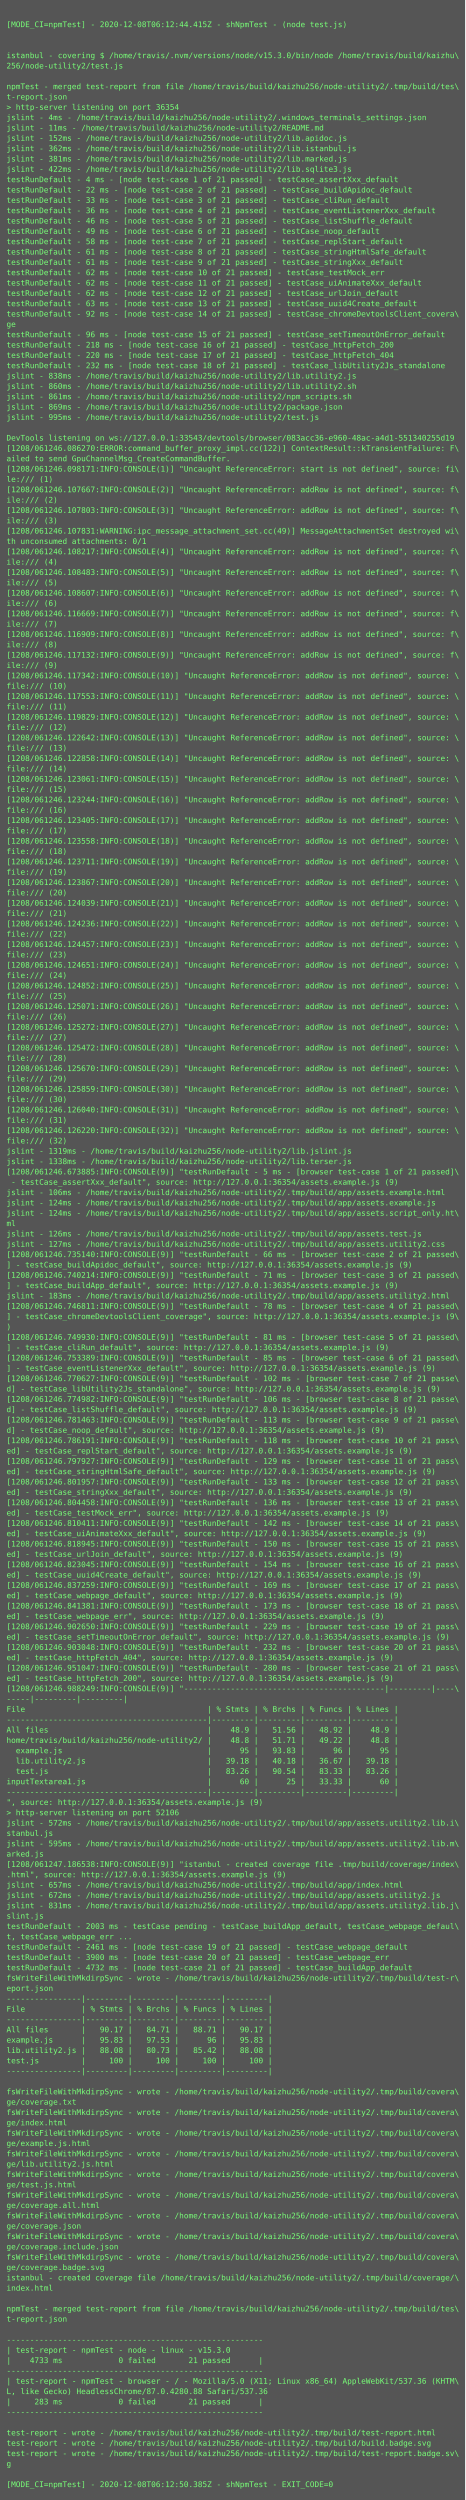
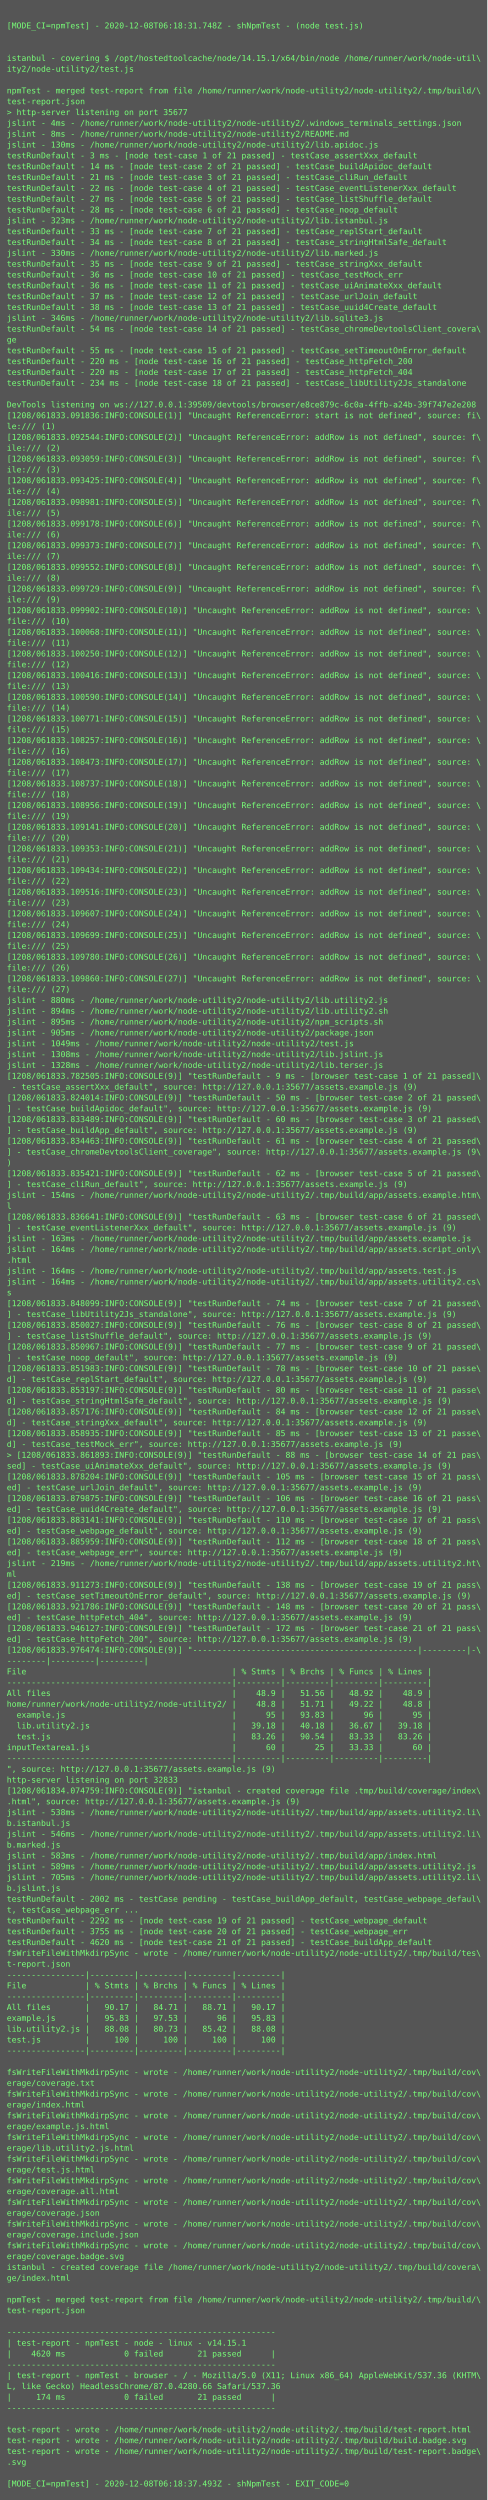
- <svg xmlns="http://www.w3.org/2000/svg" height="3870px" width="720px">
-   <rect height="3870px" fill="#555" width="720px" />
+ <svg xmlns="http://www.w3.org/2000/svg" height="3694px" width="720px">
+   <rect height="3694px" fill="#555" width="720px" />
  <text fill="#7f7" font-family="Consolas, Menlo, monospace" font-size="12" xml:space="preserve">
    <tspan x="10" y="26" />
-     <tspan x="10" y="42">[MODE_CI=npmTest] - 2020-12-08T06:12:44.415Z - shNpmTest - (node test.js)</tspan>
+     <tspan x="10" y="42">[MODE_CI=npmTest] - 2020-12-08T06:18:31.748Z - shNpmTest - (node test.js)</tspan>
    <tspan x="10" y="58" />
    <tspan x="10" y="74" />
-     <tspan x="10" y="90">istanbul - covering $ /home/travis/.nvm/versions/node/v15.3.0/bin/node /home/travis/build/kaizhu\</tspan>
-     <tspan x="10" y="106">256/node-utility2/test.js</tspan>
+     <tspan x="10" y="90">istanbul - covering $ /opt/hostedtoolcache/node/14.15.1/x64/bin/node /home/runner/work/node-util\</tspan>
+     <tspan x="10" y="106">ity2/node-utility2/test.js</tspan>
    <tspan x="10" y="122" />
-     <tspan x="10" y="138">npmTest - merged test-report from file /home/travis/build/kaizhu256/node-utility2/.tmp/build/tes\</tspan>
-     <tspan x="10" y="154">t-report.json</tspan>
-     <tspan x="10" y="170">&gt; http-server listening on port 36354</tspan>
-     <tspan x="10" y="186">jslint - 4ms - /home/travis/build/kaizhu256/node-utility2/.windows_terminals_settings.json</tspan>
-     <tspan x="10" y="202">jslint - 11ms - /home/travis/build/kaizhu256/node-utility2/README.md</tspan>
-     <tspan x="10" y="218">jslint - 152ms - /home/travis/build/kaizhu256/node-utility2/lib.apidoc.js</tspan>
-     <tspan x="10" y="234">jslint - 362ms - /home/travis/build/kaizhu256/node-utility2/lib.istanbul.js</tspan>
-     <tspan x="10" y="250">jslint - 381ms - /home/travis/build/kaizhu256/node-utility2/lib.marked.js</tspan>
-     <tspan x="10" y="266">jslint - 422ms - /home/travis/build/kaizhu256/node-utility2/lib.sqlite3.js</tspan>
-     <tspan x="10" y="282">testRunDefault - 4 ms - [node test-case 1 of 21 passed] - testCase_assertXxx_default</tspan>
-     <tspan x="10" y="298">testRunDefault - 22 ms - [node test-case 2 of 21 passed] - testCase_buildApidoc_default</tspan>
-     <tspan x="10" y="314">testRunDefault - 33 ms - [node test-case 3 of 21 passed] - testCase_cliRun_default</tspan>
-     <tspan x="10" y="330">testRunDefault - 36 ms - [node test-case 4 of 21 passed] - testCase_eventListenerXxx_default</tspan>
-     <tspan x="10" y="346">testRunDefault - 46 ms - [node test-case 5 of 21 passed] - testCase_listShuffle_default</tspan>
-     <tspan x="10" y="362">testRunDefault - 49 ms - [node test-case 6 of 21 passed] - testCase_noop_default</tspan>
-     <tspan x="10" y="378">testRunDefault - 58 ms - [node test-case 7 of 21 passed] - testCase_replStart_default</tspan>
-     <tspan x="10" y="394">testRunDefault - 61 ms - [node test-case 8 of 21 passed] - testCase_stringHtmlSafe_default</tspan>
-     <tspan x="10" y="410">testRunDefault - 61 ms - [node test-case 9 of 21 passed] - testCase_stringXxx_default</tspan>
-     <tspan x="10" y="426">testRunDefault - 62 ms - [node test-case 10 of 21 passed] - testCase_testMock_err</tspan>
-     <tspan x="10" y="442">testRunDefault - 62 ms - [node test-case 11 of 21 passed] - testCase_uiAnimateXxx_default</tspan>
-     <tspan x="10" y="458">testRunDefault - 62 ms - [node test-case 12 of 21 passed] - testCase_urlJoin_default</tspan>
-     <tspan x="10" y="474">testRunDefault - 63 ms - [node test-case 13 of 21 passed] - testCase_uuid4Create_default</tspan>
-     <tspan x="10" y="490">testRunDefault - 92 ms - [node test-case 14 of 21 passed] - testCase_chromeDevtoolsClient_covera\</tspan>
+     <tspan x="10" y="138">npmTest - merged test-report from file /home/runner/work/node-utility2/node-utility2/.tmp/build/\</tspan>
+     <tspan x="10" y="154">test-report.json</tspan>
+     <tspan x="10" y="170">&gt; http-server listening on port 35677</tspan>
+     <tspan x="10" y="186">jslint - 4ms - /home/runner/work/node-utility2/node-utility2/.windows_terminals_settings.json</tspan>
+     <tspan x="10" y="202">jslint - 8ms - /home/runner/work/node-utility2/node-utility2/README.md</tspan>
+     <tspan x="10" y="218">jslint - 130ms - /home/runner/work/node-utility2/node-utility2/lib.apidoc.js</tspan>
+     <tspan x="10" y="234">testRunDefault - 3 ms - [node test-case 1 of 21 passed] - testCase_assertXxx_default</tspan>
+     <tspan x="10" y="250">testRunDefault - 14 ms - [node test-case 2 of 21 passed] - testCase_buildApidoc_default</tspan>
+     <tspan x="10" y="266">testRunDefault - 21 ms - [node test-case 3 of 21 passed] - testCase_cliRun_default</tspan>
+     <tspan x="10" y="282">testRunDefault - 22 ms - [node test-case 4 of 21 passed] - testCase_eventListenerXxx_default</tspan>
+     <tspan x="10" y="298">testRunDefault - 27 ms - [node test-case 5 of 21 passed] - testCase_listShuffle_default</tspan>
+     <tspan x="10" y="314">testRunDefault - 28 ms - [node test-case 6 of 21 passed] - testCase_noop_default</tspan>
+     <tspan x="10" y="330">jslint - 323ms - /home/runner/work/node-utility2/node-utility2/lib.istanbul.js</tspan>
+     <tspan x="10" y="346">testRunDefault - 33 ms - [node test-case 7 of 21 passed] - testCase_replStart_default</tspan>
+     <tspan x="10" y="362">testRunDefault - 34 ms - [node test-case 8 of 21 passed] - testCase_stringHtmlSafe_default</tspan>
+     <tspan x="10" y="378">jslint - 330ms - /home/runner/work/node-utility2/node-utility2/lib.marked.js</tspan>
+     <tspan x="10" y="394">testRunDefault - 35 ms - [node test-case 9 of 21 passed] - testCase_stringXxx_default</tspan>
+     <tspan x="10" y="410">testRunDefault - 36 ms - [node test-case 10 of 21 passed] - testCase_testMock_err</tspan>
+     <tspan x="10" y="426">testRunDefault - 36 ms - [node test-case 11 of 21 passed] - testCase_uiAnimateXxx_default</tspan>
+     <tspan x="10" y="442">testRunDefault - 37 ms - [node test-case 12 of 21 passed] - testCase_urlJoin_default</tspan>
+     <tspan x="10" y="458">testRunDefault - 38 ms - [node test-case 13 of 21 passed] - testCase_uuid4Create_default</tspan>
+     <tspan x="10" y="474">jslint - 346ms - /home/runner/work/node-utility2/node-utility2/lib.sqlite3.js</tspan>
+     <tspan x="10" y="490">testRunDefault - 54 ms - [node test-case 14 of 21 passed] - testCase_chromeDevtoolsClient_covera\</tspan>
    <tspan x="10" y="506">ge</tspan>
-     <tspan x="10" y="522">testRunDefault - 96 ms - [node test-case 15 of 21 passed] - testCase_setTimeoutOnError_default</tspan>
-     <tspan x="10" y="538">testRunDefault - 218 ms - [node test-case 16 of 21 passed] - testCase_httpFetch_200</tspan>
+     <tspan x="10" y="522">testRunDefault - 55 ms - [node test-case 15 of 21 passed] - testCase_setTimeoutOnError_default</tspan>
+     <tspan x="10" y="538">testRunDefault - 220 ms - [node test-case 16 of 21 passed] - testCase_httpFetch_200</tspan>
    <tspan x="10" y="554">testRunDefault - 220 ms - [node test-case 17 of 21 passed] - testCase_httpFetch_404</tspan>
-     <tspan x="10" y="570">testRunDefault - 232 ms - [node test-case 18 of 21 passed] - testCase_libUtility2Js_standalone</tspan>
-     <tspan x="10" y="586">jslint - 838ms - /home/travis/build/kaizhu256/node-utility2/lib.utility2.js</tspan>
-     <tspan x="10" y="602">jslint - 860ms - /home/travis/build/kaizhu256/node-utility2/lib.utility2.sh</tspan>
-     <tspan x="10" y="618">jslint - 861ms - /home/travis/build/kaizhu256/node-utility2/npm_scripts.sh</tspan>
-     <tspan x="10" y="634">jslint - 869ms - /home/travis/build/kaizhu256/node-utility2/package.json</tspan>
-     <tspan x="10" y="650">jslint - 995ms - /home/travis/build/kaizhu256/node-utility2/test.js</tspan>
-     <tspan x="10" y="666" />
-     <tspan x="10" y="682">DevTools listening on ws://127.0.0.1:33543/devtools/browser/083acc36-e960-48ac-a4d1-551340255d19</tspan>
-     <tspan x="10" y="698">[1208/061246.086270:ERROR:command_buffer_proxy_impl.cc(122)] ContextResult::kTransientFailure: F\</tspan>
-     <tspan x="10" y="714">ailed to send GpuChannelMsg_CreateCommandBuffer.</tspan>
-     <tspan x="10" y="730">[1208/061246.098171:INFO:CONSOLE(1)] "Uncaught ReferenceError: start is not defined", source: fi\</tspan>
-     <tspan x="10" y="746">le:/// (1)</tspan>
-     <tspan x="10" y="762">[1208/061246.107667:INFO:CONSOLE(2)] "Uncaught ReferenceError: addRow is not defined", source: f\</tspan>
-     <tspan x="10" y="778">ile:/// (2)</tspan>
-     <tspan x="10" y="794">[1208/061246.107803:INFO:CONSOLE(3)] "Uncaught ReferenceError: addRow is not defined", source: f\</tspan>
-     <tspan x="10" y="810">ile:/// (3)</tspan>
-     <tspan x="10" y="826">[1208/061246.107831:WARNING:ipc_message_attachment_set.cc(49)] MessageAttachmentSet destroyed wi\</tspan>
-     <tspan x="10" y="842">th unconsumed attachments: 0/1</tspan>
-     <tspan x="10" y="858">[1208/061246.108217:INFO:CONSOLE(4)] "Uncaught ReferenceError: addRow is not defined", source: f\</tspan>
-     <tspan x="10" y="874">ile:/// (4)</tspan>
-     <tspan x="10" y="890">[1208/061246.108483:INFO:CONSOLE(5)] "Uncaught ReferenceError: addRow is not defined", source: f\</tspan>
-     <tspan x="10" y="906">ile:/// (5)</tspan>
-     <tspan x="10" y="922">[1208/061246.108607:INFO:CONSOLE(6)] "Uncaught ReferenceError: addRow is not defined", source: f\</tspan>
-     <tspan x="10" y="938">ile:/// (6)</tspan>
-     <tspan x="10" y="954">[1208/061246.116669:INFO:CONSOLE(7)] "Uncaught ReferenceError: addRow is not defined", source: f\</tspan>
-     <tspan x="10" y="970">ile:/// (7)</tspan>
-     <tspan x="10" y="986">[1208/061246.116909:INFO:CONSOLE(8)] "Uncaught ReferenceError: addRow is not defined", source: f\</tspan>
-     <tspan x="10" y="1002">ile:/// (8)</tspan>
-     <tspan x="10" y="1018">[1208/061246.117132:INFO:CONSOLE(9)] "Uncaught ReferenceError: addRow is not defined", source: f\</tspan>
-     <tspan x="10" y="1034">ile:/// (9)</tspan>
-     <tspan x="10" y="1050">[1208/061246.117342:INFO:CONSOLE(10)] "Uncaught ReferenceError: addRow is not defined", source: \</tspan>
-     <tspan x="10" y="1066">file:/// (10)</tspan>
-     <tspan x="10" y="1082">[1208/061246.117553:INFO:CONSOLE(11)] "Uncaught ReferenceError: addRow is not defined", source: \</tspan>
-     <tspan x="10" y="1098">file:/// (11)</tspan>
-     <tspan x="10" y="1114">[1208/061246.119829:INFO:CONSOLE(12)] "Uncaught ReferenceError: addRow is not defined", source: \</tspan>
-     <tspan x="10" y="1130">file:/// (12)</tspan>
-     <tspan x="10" y="1146">[1208/061246.122642:INFO:CONSOLE(13)] "Uncaught ReferenceError: addRow is not defined", source: \</tspan>
-     <tspan x="10" y="1162">file:/// (13)</tspan>
-     <tspan x="10" y="1178">[1208/061246.122858:INFO:CONSOLE(14)] "Uncaught ReferenceError: addRow is not defined", source: \</tspan>
-     <tspan x="10" y="1194">file:/// (14)</tspan>
-     <tspan x="10" y="1210">[1208/061246.123061:INFO:CONSOLE(15)] "Uncaught ReferenceError: addRow is not defined", source: \</tspan>
-     <tspan x="10" y="1226">file:/// (15)</tspan>
-     <tspan x="10" y="1242">[1208/061246.123244:INFO:CONSOLE(16)] "Uncaught ReferenceError: addRow is not defined", source: \</tspan>
-     <tspan x="10" y="1258">file:/// (16)</tspan>
-     <tspan x="10" y="1274">[1208/061246.123405:INFO:CONSOLE(17)] "Uncaught ReferenceError: addRow is not defined", source: \</tspan>
-     <tspan x="10" y="1290">file:/// (17)</tspan>
-     <tspan x="10" y="1306">[1208/061246.123558:INFO:CONSOLE(18)] "Uncaught ReferenceError: addRow is not defined", source: \</tspan>
-     <tspan x="10" y="1322">file:/// (18)</tspan>
-     <tspan x="10" y="1338">[1208/061246.123711:INFO:CONSOLE(19)] "Uncaught ReferenceError: addRow is not defined", source: \</tspan>
-     <tspan x="10" y="1354">file:/// (19)</tspan>
-     <tspan x="10" y="1370">[1208/061246.123867:INFO:CONSOLE(20)] "Uncaught ReferenceError: addRow is not defined", source: \</tspan>
-     <tspan x="10" y="1386">file:/// (20)</tspan>
-     <tspan x="10" y="1402">[1208/061246.124039:INFO:CONSOLE(21)] "Uncaught ReferenceError: addRow is not defined", source: \</tspan>
-     <tspan x="10" y="1418">file:/// (21)</tspan>
-     <tspan x="10" y="1434">[1208/061246.124236:INFO:CONSOLE(22)] "Uncaught ReferenceError: addRow is not defined", source: \</tspan>
-     <tspan x="10" y="1450">file:/// (22)</tspan>
-     <tspan x="10" y="1466">[1208/061246.124457:INFO:CONSOLE(23)] "Uncaught ReferenceError: addRow is not defined", source: \</tspan>
-     <tspan x="10" y="1482">file:/// (23)</tspan>
-     <tspan x="10" y="1498">[1208/061246.124651:INFO:CONSOLE(24)] "Uncaught ReferenceError: addRow is not defined", source: \</tspan>
-     <tspan x="10" y="1514">file:/// (24)</tspan>
-     <tspan x="10" y="1530">[1208/061246.124852:INFO:CONSOLE(25)] "Uncaught ReferenceError: addRow is not defined", source: \</tspan>
-     <tspan x="10" y="1546">file:/// (25)</tspan>
-     <tspan x="10" y="1562">[1208/061246.125071:INFO:CONSOLE(26)] "Uncaught ReferenceError: addRow is not defined", source: \</tspan>
-     <tspan x="10" y="1578">file:/// (26)</tspan>
-     <tspan x="10" y="1594">[1208/061246.125272:INFO:CONSOLE(27)] "Uncaught ReferenceError: addRow is not defined", source: \</tspan>
-     <tspan x="10" y="1610">file:/// (27)</tspan>
-     <tspan x="10" y="1626">[1208/061246.125472:INFO:CONSOLE(28)] "Uncaught ReferenceError: addRow is not defined", source: \</tspan>
-     <tspan x="10" y="1642">file:/// (28)</tspan>
-     <tspan x="10" y="1658">[1208/061246.125670:INFO:CONSOLE(29)] "Uncaught ReferenceError: addRow is not defined", source: \</tspan>
-     <tspan x="10" y="1674">file:/// (29)</tspan>
-     <tspan x="10" y="1690">[1208/061246.125859:INFO:CONSOLE(30)] "Uncaught ReferenceError: addRow is not defined", source: \</tspan>
-     <tspan x="10" y="1706">file:/// (30)</tspan>
-     <tspan x="10" y="1722">[1208/061246.126040:INFO:CONSOLE(31)] "Uncaught ReferenceError: addRow is not defined", source: \</tspan>
-     <tspan x="10" y="1738">file:/// (31)</tspan>
-     <tspan x="10" y="1754">[1208/061246.126220:INFO:CONSOLE(32)] "Uncaught ReferenceError: addRow is not defined", source: \</tspan>
-     <tspan x="10" y="1770">file:/// (32)</tspan>
-     <tspan x="10" y="1786">jslint - 1319ms - /home/travis/build/kaizhu256/node-utility2/lib.jslint.js</tspan>
-     <tspan x="10" y="1802">jslint - 1338ms - /home/travis/build/kaizhu256/node-utility2/lib.terser.js</tspan>
-     <tspan x="10" y="1818">[1208/061246.673885:INFO:CONSOLE(9)] "testRunDefault - 5 ms - [browser test-case 1 of 21 passed]\</tspan>
-     <tspan x="10" y="1834"> - testCase_assertXxx_default", source: http://127.0.0.1:36354/assets.example.js (9)</tspan>
-     <tspan x="10" y="1850">jslint - 106ms - /home/travis/build/kaizhu256/node-utility2/.tmp/build/app/assets.example.html</tspan>
-     <tspan x="10" y="1866">jslint - 124ms - /home/travis/build/kaizhu256/node-utility2/.tmp/build/app/assets.example.js</tspan>
-     <tspan x="10" y="1882">jslint - 124ms - /home/travis/build/kaizhu256/node-utility2/.tmp/build/app/assets.script_only.ht\</tspan>
-     <tspan x="10" y="1898">ml</tspan>
-     <tspan x="10" y="1914">jslint - 126ms - /home/travis/build/kaizhu256/node-utility2/.tmp/build/app/assets.test.js</tspan>
-     <tspan x="10" y="1930">jslint - 127ms - /home/travis/build/kaizhu256/node-utility2/.tmp/build/app/assets.utility2.css</tspan>
-     <tspan x="10" y="1946">[1208/061246.735140:INFO:CONSOLE(9)] "testRunDefault - 66 ms - [browser test-case 2 of 21 passed\</tspan>
-     <tspan x="10" y="1962">] - testCase_buildApidoc_default", source: http://127.0.0.1:36354/assets.example.js (9)</tspan>
-     <tspan x="10" y="1978">[1208/061246.740214:INFO:CONSOLE(9)] "testRunDefault - 71 ms - [browser test-case 3 of 21 passed\</tspan>
-     <tspan x="10" y="1994">] - testCase_buildApp_default", source: http://127.0.0.1:36354/assets.example.js (9)</tspan>
-     <tspan x="10" y="2010">jslint - 183ms - /home/travis/build/kaizhu256/node-utility2/.tmp/build/app/assets.utility2.html</tspan>
-     <tspan x="10" y="2026">[1208/061246.746811:INFO:CONSOLE(9)] "testRunDefault - 78 ms - [browser test-case 4 of 21 passed\</tspan>
-     <tspan x="10" y="2042">] - testCase_chromeDevtoolsClient_coverage", source: http://127.0.0.1:36354/assets.example.js (9\</tspan>
-     <tspan x="10" y="2058">)</tspan>
-     <tspan x="10" y="2074">[1208/061246.749930:INFO:CONSOLE(9)] "testRunDefault - 81 ms - [browser test-case 5 of 21 passed\</tspan>
-     <tspan x="10" y="2090">] - testCase_cliRun_default", source: http://127.0.0.1:36354/assets.example.js (9)</tspan>
-     <tspan x="10" y="2106">[1208/061246.753389:INFO:CONSOLE(9)] "testRunDefault - 85 ms - [browser test-case 6 of 21 passed\</tspan>
-     <tspan x="10" y="2122">] - testCase_eventListenerXxx_default", source: http://127.0.0.1:36354/assets.example.js (9)</tspan>
-     <tspan x="10" y="2138">[1208/061246.770627:INFO:CONSOLE(9)] "testRunDefault - 102 ms - [browser test-case 7 of 21 passe\</tspan>
-     <tspan x="10" y="2154">d] - testCase_libUtility2Js_standalone", source: http://127.0.0.1:36354/assets.example.js (9)</tspan>
-     <tspan x="10" y="2170">[1208/061246.774982:INFO:CONSOLE(9)] "testRunDefault - 106 ms - [browser test-case 8 of 21 passe\</tspan>
-     <tspan x="10" y="2186">d] - testCase_listShuffle_default", source: http://127.0.0.1:36354/assets.example.js (9)</tspan>
-     <tspan x="10" y="2202">[1208/061246.781463:INFO:CONSOLE(9)] "testRunDefault - 113 ms - [browser test-case 9 of 21 passe\</tspan>
-     <tspan x="10" y="2218">d] - testCase_noop_default", source: http://127.0.0.1:36354/assets.example.js (9)</tspan>
-     <tspan x="10" y="2234">[1208/061246.786191:INFO:CONSOLE(9)] "testRunDefault - 118 ms - [browser test-case 10 of 21 pass\</tspan>
-     <tspan x="10" y="2250">ed] - testCase_replStart_default", source: http://127.0.0.1:36354/assets.example.js (9)</tspan>
-     <tspan x="10" y="2266">[1208/061246.797927:INFO:CONSOLE(9)] "testRunDefault - 129 ms - [browser test-case 11 of 21 pass\</tspan>
-     <tspan x="10" y="2282">ed] - testCase_stringHtmlSafe_default", source: http://127.0.0.1:36354/assets.example.js (9)</tspan>
-     <tspan x="10" y="2298">[1208/061246.801957:INFO:CONSOLE(9)] "testRunDefault - 133 ms - [browser test-case 12 of 21 pass\</tspan>
-     <tspan x="10" y="2314">ed] - testCase_stringXxx_default", source: http://127.0.0.1:36354/assets.example.js (9)</tspan>
-     <tspan x="10" y="2330">[1208/061246.804458:INFO:CONSOLE(9)] "testRunDefault - 136 ms - [browser test-case 13 of 21 pass\</tspan>
-     <tspan x="10" y="2346">ed] - testCase_testMock_err", source: http://127.0.0.1:36354/assets.example.js (9)</tspan>
-     <tspan x="10" y="2362">[1208/061246.810411:INFO:CONSOLE(9)] "testRunDefault - 142 ms - [browser test-case 14 of 21 pass\</tspan>
-     <tspan x="10" y="2378">ed] - testCase_uiAnimateXxx_default", source: http://127.0.0.1:36354/assets.example.js (9)</tspan>
-     <tspan x="10" y="2394">[1208/061246.818945:INFO:CONSOLE(9)] "testRunDefault - 150 ms - [browser test-case 15 of 21 pass\</tspan>
-     <tspan x="10" y="2410">ed] - testCase_urlJoin_default", source: http://127.0.0.1:36354/assets.example.js (9)</tspan>
-     <tspan x="10" y="2426">[1208/061246.823045:INFO:CONSOLE(9)] "testRunDefault - 154 ms - [browser test-case 16 of 21 pass\</tspan>
-     <tspan x="10" y="2442">ed] - testCase_uuid4Create_default", source: http://127.0.0.1:36354/assets.example.js (9)</tspan>
-     <tspan x="10" y="2458">[1208/061246.837259:INFO:CONSOLE(9)] "testRunDefault - 169 ms - [browser test-case 17 of 21 pass\</tspan>
-     <tspan x="10" y="2474">ed] - testCase_webpage_default", source: http://127.0.0.1:36354/assets.example.js (9)</tspan>
-     <tspan x="10" y="2490">[1208/061246.841381:INFO:CONSOLE(9)] "testRunDefault - 173 ms - [browser test-case 18 of 21 pass\</tspan>
-     <tspan x="10" y="2506">ed] - testCase_webpage_err", source: http://127.0.0.1:36354/assets.example.js (9)</tspan>
-     <tspan x="10" y="2522">[1208/061246.902650:INFO:CONSOLE(9)] "testRunDefault - 229 ms - [browser test-case 19 of 21 pass\</tspan>
-     <tspan x="10" y="2538">ed] - testCase_setTimeoutOnError_default", source: http://127.0.0.1:36354/assets.example.js (9)</tspan>
-     <tspan x="10" y="2554">[1208/061246.903048:INFO:CONSOLE(9)] "testRunDefault - 232 ms - [browser test-case 20 of 21 pass\</tspan>
-     <tspan x="10" y="2570">ed] - testCase_httpFetch_404", source: http://127.0.0.1:36354/assets.example.js (9)</tspan>
-     <tspan x="10" y="2586">[1208/061246.951047:INFO:CONSOLE(9)] "testRunDefault - 280 ms - [browser test-case 21 of 21 pass\</tspan>
-     <tspan x="10" y="2602">ed] - testCase_httpFetch_200", source: http://127.0.0.1:36354/assets.example.js (9)</tspan>
-     <tspan x="10" y="2618">[1208/061246.988249:INFO:CONSOLE(9)] "-------------------------------------------|---------|----\</tspan>
-     <tspan x="10" y="2634">-----|---------|---------|</tspan>
-     <tspan x="10" y="2650">File                                       | % Stmts | % Brchs | % Funcs | % Lines |</tspan>
-     <tspan x="10" y="2666">-------------------------------------------|---------|---------|---------|---------|</tspan>
-     <tspan x="10" y="2682">All files                                  |    48.9 |   51.56 |   48.92 |    48.9 |</tspan>
-     <tspan x="10" y="2698">home/travis/build/kaizhu256/node-utility2/ |    48.8 |   51.71 |   49.22 |    48.8 |</tspan>
-     <tspan x="10" y="2714">  example.js                               |      95 |   93.83 |      96 |      95 |</tspan>
-     <tspan x="10" y="2730">  lib.utility2.js                          |   39.18 |   40.18 |   36.67 |   39.18 |</tspan>
-     <tspan x="10" y="2746">  test.js                                  |   83.26 |   90.54 |   83.33 |   83.26 |</tspan>
-     <tspan x="10" y="2762">inputTextarea1.js                          |      60 |      25 |   33.33 |      60 |</tspan>
-     <tspan x="10" y="2778">-------------------------------------------|---------|---------|---------|---------|</tspan>
-     <tspan x="10" y="2794">", source: http://127.0.0.1:36354/assets.example.js (9)</tspan>
-     <tspan x="10" y="2810">&gt; http-server listening on port 52106</tspan>
-     <tspan x="10" y="2826">jslint - 572ms - /home/travis/build/kaizhu256/node-utility2/.tmp/build/app/assets.utility2.lib.i\</tspan>
-     <tspan x="10" y="2842">stanbul.js</tspan>
-     <tspan x="10" y="2858">jslint - 595ms - /home/travis/build/kaizhu256/node-utility2/.tmp/build/app/assets.utility2.lib.m\</tspan>
-     <tspan x="10" y="2874">arked.js</tspan>
-     <tspan x="10" y="2890">[1208/061247.186538:INFO:CONSOLE(9)] "istanbul - created coverage file .tmp/build/coverage/index\</tspan>
-     <tspan x="10" y="2906">.html", source: http://127.0.0.1:36354/assets.example.js (9)</tspan>
-     <tspan x="10" y="2922">jslint - 657ms - /home/travis/build/kaizhu256/node-utility2/.tmp/build/app/index.html</tspan>
-     <tspan x="10" y="2938">jslint - 672ms - /home/travis/build/kaizhu256/node-utility2/.tmp/build/app/assets.utility2.js</tspan>
-     <tspan x="10" y="2954">jslint - 831ms - /home/travis/build/kaizhu256/node-utility2/.tmp/build/app/assets.utility2.lib.j\</tspan>
-     <tspan x="10" y="2970">slint.js</tspan>
-     <tspan x="10" y="2986">testRunDefault - 2003 ms - testCase pending - testCase_buildApp_default, testCase_webpage_defaul\</tspan>
-     <tspan x="10" y="3002">t, testCase_webpage_err ...</tspan>
-     <tspan x="10" y="3018">testRunDefault - 2461 ms - [node test-case 19 of 21 passed] - testCase_webpage_default</tspan>
-     <tspan x="10" y="3034">testRunDefault - 3900 ms - [node test-case 20 of 21 passed] - testCase_webpage_err</tspan>
-     <tspan x="10" y="3050">testRunDefault - 4732 ms - [node test-case 21 of 21 passed] - testCase_buildApp_default</tspan>
-     <tspan x="10" y="3066">fsWriteFileWithMkdirpSync - wrote - /home/travis/build/kaizhu256/node-utility2/.tmp/build/test-r\</tspan>
-     <tspan x="10" y="3082">eport.json</tspan>
-     <tspan x="10" y="3098">----------------|---------|---------|---------|---------|</tspan>
-     <tspan x="10" y="3114">File            | % Stmts | % Brchs | % Funcs | % Lines |</tspan>
-     <tspan x="10" y="3130">----------------|---------|---------|---------|---------|</tspan>
-     <tspan x="10" y="3146">All files       |   90.17 |   84.71 |   88.71 |   90.17 |</tspan>
-     <tspan x="10" y="3162">example.js      |   95.83 |   97.53 |      96 |   95.83 |</tspan>
-     <tspan x="10" y="3178">lib.utility2.js |   88.08 |   80.73 |   85.42 |   88.08 |</tspan>
-     <tspan x="10" y="3194">test.js         |     100 |     100 |     100 |     100 |</tspan>
-     <tspan x="10" y="3210">----------------|---------|---------|---------|---------|</tspan>
-     <tspan x="10" y="3226" />
-     <tspan x="10" y="3242">fsWriteFileWithMkdirpSync - wrote - /home/travis/build/kaizhu256/node-utility2/.tmp/build/covera\</tspan>
-     <tspan x="10" y="3258">ge/coverage.txt</tspan>
-     <tspan x="10" y="3274">fsWriteFileWithMkdirpSync - wrote - /home/travis/build/kaizhu256/node-utility2/.tmp/build/covera\</tspan>
-     <tspan x="10" y="3290">ge/index.html</tspan>
-     <tspan x="10" y="3306">fsWriteFileWithMkdirpSync - wrote - /home/travis/build/kaizhu256/node-utility2/.tmp/build/covera\</tspan>
-     <tspan x="10" y="3322">ge/example.js.html</tspan>
-     <tspan x="10" y="3338">fsWriteFileWithMkdirpSync - wrote - /home/travis/build/kaizhu256/node-utility2/.tmp/build/covera\</tspan>
-     <tspan x="10" y="3354">ge/lib.utility2.js.html</tspan>
-     <tspan x="10" y="3370">fsWriteFileWithMkdirpSync - wrote - /home/travis/build/kaizhu256/node-utility2/.tmp/build/covera\</tspan>
-     <tspan x="10" y="3386">ge/test.js.html</tspan>
-     <tspan x="10" y="3402">fsWriteFileWithMkdirpSync - wrote - /home/travis/build/kaizhu256/node-utility2/.tmp/build/covera\</tspan>
-     <tspan x="10" y="3418">ge/coverage.all.html</tspan>
-     <tspan x="10" y="3434">fsWriteFileWithMkdirpSync - wrote - /home/travis/build/kaizhu256/node-utility2/.tmp/build/covera\</tspan>
-     <tspan x="10" y="3450">ge/coverage.json</tspan>
-     <tspan x="10" y="3466">fsWriteFileWithMkdirpSync - wrote - /home/travis/build/kaizhu256/node-utility2/.tmp/build/covera\</tspan>
-     <tspan x="10" y="3482">ge/coverage.include.json</tspan>
-     <tspan x="10" y="3498">fsWriteFileWithMkdirpSync - wrote - /home/travis/build/kaizhu256/node-utility2/.tmp/build/covera\</tspan>
-     <tspan x="10" y="3514">ge/coverage.badge.svg</tspan>
-     <tspan x="10" y="3530">istanbul - created coverage file /home/travis/build/kaizhu256/node-utility2/.tmp/build/coverage/\</tspan>
-     <tspan x="10" y="3546">index.html</tspan>
-     <tspan x="10" y="3562" />
-     <tspan x="10" y="3578">npmTest - merged test-report from file /home/travis/build/kaizhu256/node-utility2/.tmp/build/tes\</tspan>
-     <tspan x="10" y="3594">t-report.json</tspan>
-     <tspan x="10" y="3610" />
-     <tspan x="10" y="3626">-------------------------------------------------------</tspan>
-     <tspan x="10" y="3642">| test-report - npmTest - node - linux - v15.3.0</tspan>
-     <tspan x="10" y="3658">|    4733 ms            0 failed       21 passed      |</tspan>
-     <tspan x="10" y="3674">-------------------------------------------------------</tspan>
-     <tspan x="10" y="3690">| test-report - npmTest - browser - / - Mozilla/5.0 (X11; Linux x86_64) AppleWebKit/537.36 (KHTM\</tspan>
-     <tspan x="10" y="3706">L, like Gecko) HeadlessChrome/87.0.4280.88 Safari/537.36</tspan>
-     <tspan x="10" y="3722">|     283 ms            0 failed       21 passed      |</tspan>
-     <tspan x="10" y="3738">-------------------------------------------------------</tspan>
-     <tspan x="10" y="3754" />
-     <tspan x="10" y="3770">test-report - wrote - /home/travis/build/kaizhu256/node-utility2/.tmp/build/test-report.html</tspan>
-     <tspan x="10" y="3786">test-report - wrote - /home/travis/build/kaizhu256/node-utility2/.tmp/build/build.badge.svg</tspan>
-     <tspan x="10" y="3802">test-report - wrote - /home/travis/build/kaizhu256/node-utility2/.tmp/build/test-report.badge.sv\</tspan>
-     <tspan x="10" y="3818">g</tspan>
-     <tspan x="10" y="3834" />
-     <tspan x="10" y="3850">[MODE_CI=npmTest] - 2020-12-08T06:12:50.385Z - shNpmTest - EXIT_CODE=0</tspan>
+     <tspan x="10" y="570">testRunDefault - 234 ms - [node test-case 18 of 21 passed] - testCase_libUtility2Js_standalone</tspan>
+     <tspan x="10" y="586" />
+     <tspan x="10" y="602">DevTools listening on ws://127.0.0.1:39509/devtools/browser/e8ce879c-6c0a-4ffb-a24b-39f747e2e208</tspan>
+     <tspan x="10" y="618">[1208/061833.091836:INFO:CONSOLE(1)] "Uncaught ReferenceError: start is not defined", source: fi\</tspan>
+     <tspan x="10" y="634">le:/// (1)</tspan>
+     <tspan x="10" y="650">[1208/061833.092544:INFO:CONSOLE(2)] "Uncaught ReferenceError: addRow is not defined", source: f\</tspan>
+     <tspan x="10" y="666">ile:/// (2)</tspan>
+     <tspan x="10" y="682">[1208/061833.093059:INFO:CONSOLE(3)] "Uncaught ReferenceError: addRow is not defined", source: f\</tspan>
+     <tspan x="10" y="698">ile:/// (3)</tspan>
+     <tspan x="10" y="714">[1208/061833.093425:INFO:CONSOLE(4)] "Uncaught ReferenceError: addRow is not defined", source: f\</tspan>
+     <tspan x="10" y="730">ile:/// (4)</tspan>
+     <tspan x="10" y="746">[1208/061833.098981:INFO:CONSOLE(5)] "Uncaught ReferenceError: addRow is not defined", source: f\</tspan>
+     <tspan x="10" y="762">ile:/// (5)</tspan>
+     <tspan x="10" y="778">[1208/061833.099178:INFO:CONSOLE(6)] "Uncaught ReferenceError: addRow is not defined", source: f\</tspan>
+     <tspan x="10" y="794">ile:/// (6)</tspan>
+     <tspan x="10" y="810">[1208/061833.099373:INFO:CONSOLE(7)] "Uncaught ReferenceError: addRow is not defined", source: f\</tspan>
+     <tspan x="10" y="826">ile:/// (7)</tspan>
+     <tspan x="10" y="842">[1208/061833.099552:INFO:CONSOLE(8)] "Uncaught ReferenceError: addRow is not defined", source: f\</tspan>
+     <tspan x="10" y="858">ile:/// (8)</tspan>
+     <tspan x="10" y="874">[1208/061833.099729:INFO:CONSOLE(9)] "Uncaught ReferenceError: addRow is not defined", source: f\</tspan>
+     <tspan x="10" y="890">ile:/// (9)</tspan>
+     <tspan x="10" y="906">[1208/061833.099902:INFO:CONSOLE(10)] "Uncaught ReferenceError: addRow is not defined", source: \</tspan>
+     <tspan x="10" y="922">file:/// (10)</tspan>
+     <tspan x="10" y="938">[1208/061833.100068:INFO:CONSOLE(11)] "Uncaught ReferenceError: addRow is not defined", source: \</tspan>
+     <tspan x="10" y="954">file:/// (11)</tspan>
+     <tspan x="10" y="970">[1208/061833.100250:INFO:CONSOLE(12)] "Uncaught ReferenceError: addRow is not defined", source: \</tspan>
+     <tspan x="10" y="986">file:/// (12)</tspan>
+     <tspan x="10" y="1002">[1208/061833.100416:INFO:CONSOLE(13)] "Uncaught ReferenceError: addRow is not defined", source: \</tspan>
+     <tspan x="10" y="1018">file:/// (13)</tspan>
+     <tspan x="10" y="1034">[1208/061833.100590:INFO:CONSOLE(14)] "Uncaught ReferenceError: addRow is not defined", source: \</tspan>
+     <tspan x="10" y="1050">file:/// (14)</tspan>
+     <tspan x="10" y="1066">[1208/061833.100771:INFO:CONSOLE(15)] "Uncaught ReferenceError: addRow is not defined", source: \</tspan>
+     <tspan x="10" y="1082">file:/// (15)</tspan>
+     <tspan x="10" y="1098">[1208/061833.108257:INFO:CONSOLE(16)] "Uncaught ReferenceError: addRow is not defined", source: \</tspan>
+     <tspan x="10" y="1114">file:/// (16)</tspan>
+     <tspan x="10" y="1130">[1208/061833.108473:INFO:CONSOLE(17)] "Uncaught ReferenceError: addRow is not defined", source: \</tspan>
+     <tspan x="10" y="1146">file:/// (17)</tspan>
+     <tspan x="10" y="1162">[1208/061833.108737:INFO:CONSOLE(18)] "Uncaught ReferenceError: addRow is not defined", source: \</tspan>
+     <tspan x="10" y="1178">file:/// (18)</tspan>
+     <tspan x="10" y="1194">[1208/061833.108956:INFO:CONSOLE(19)] "Uncaught ReferenceError: addRow is not defined", source: \</tspan>
+     <tspan x="10" y="1210">file:/// (19)</tspan>
+     <tspan x="10" y="1226">[1208/061833.109141:INFO:CONSOLE(20)] "Uncaught ReferenceError: addRow is not defined", source: \</tspan>
+     <tspan x="10" y="1242">file:/// (20)</tspan>
+     <tspan x="10" y="1258">[1208/061833.109353:INFO:CONSOLE(21)] "Uncaught ReferenceError: addRow is not defined", source: \</tspan>
+     <tspan x="10" y="1274">file:/// (21)</tspan>
+     <tspan x="10" y="1290">[1208/061833.109434:INFO:CONSOLE(22)] "Uncaught ReferenceError: addRow is not defined", source: \</tspan>
+     <tspan x="10" y="1306">file:/// (22)</tspan>
+     <tspan x="10" y="1322">[1208/061833.109516:INFO:CONSOLE(23)] "Uncaught ReferenceError: addRow is not defined", source: \</tspan>
+     <tspan x="10" y="1338">file:/// (23)</tspan>
+     <tspan x="10" y="1354">[1208/061833.109607:INFO:CONSOLE(24)] "Uncaught ReferenceError: addRow is not defined", source: \</tspan>
+     <tspan x="10" y="1370">file:/// (24)</tspan>
+     <tspan x="10" y="1386">[1208/061833.109699:INFO:CONSOLE(25)] "Uncaught ReferenceError: addRow is not defined", source: \</tspan>
+     <tspan x="10" y="1402">file:/// (25)</tspan>
+     <tspan x="10" y="1418">[1208/061833.109780:INFO:CONSOLE(26)] "Uncaught ReferenceError: addRow is not defined", source: \</tspan>
+     <tspan x="10" y="1434">file:/// (26)</tspan>
+     <tspan x="10" y="1450">[1208/061833.109860:INFO:CONSOLE(27)] "Uncaught ReferenceError: addRow is not defined", source: \</tspan>
+     <tspan x="10" y="1466">file:/// (27)</tspan>
+     <tspan x="10" y="1482">jslint - 880ms - /home/runner/work/node-utility2/node-utility2/lib.utility2.js</tspan>
+     <tspan x="10" y="1498">jslint - 894ms - /home/runner/work/node-utility2/node-utility2/lib.utility2.sh</tspan>
+     <tspan x="10" y="1514">jslint - 895ms - /home/runner/work/node-utility2/node-utility2/npm_scripts.sh</tspan>
+     <tspan x="10" y="1530">jslint - 905ms - /home/runner/work/node-utility2/node-utility2/package.json</tspan>
+     <tspan x="10" y="1546">jslint - 1049ms - /home/runner/work/node-utility2/node-utility2/test.js</tspan>
+     <tspan x="10" y="1562">jslint - 1308ms - /home/runner/work/node-utility2/node-utility2/lib.jslint.js</tspan>
+     <tspan x="10" y="1578">jslint - 1328ms - /home/runner/work/node-utility2/node-utility2/lib.terser.js</tspan>
+     <tspan x="10" y="1594">[1208/061833.782505:INFO:CONSOLE(9)] "testRunDefault - 9 ms - [browser test-case 1 of 21 passed]\</tspan>
+     <tspan x="10" y="1610"> - testCase_assertXxx_default", source: http://127.0.0.1:35677/assets.example.js (9)</tspan>
+     <tspan x="10" y="1626">[1208/061833.824014:INFO:CONSOLE(9)] "testRunDefault - 50 ms - [browser test-case 2 of 21 passed\</tspan>
+     <tspan x="10" y="1642">] - testCase_buildApidoc_default", source: http://127.0.0.1:35677/assets.example.js (9)</tspan>
+     <tspan x="10" y="1658">[1208/061833.833489:INFO:CONSOLE(9)] "testRunDefault - 60 ms - [browser test-case 3 of 21 passed\</tspan>
+     <tspan x="10" y="1674">] - testCase_buildApp_default", source: http://127.0.0.1:35677/assets.example.js (9)</tspan>
+     <tspan x="10" y="1690">[1208/061833.834463:INFO:CONSOLE(9)] "testRunDefault - 61 ms - [browser test-case 4 of 21 passed\</tspan>
+     <tspan x="10" y="1706">] - testCase_chromeDevtoolsClient_coverage", source: http://127.0.0.1:35677/assets.example.js (9\</tspan>
+     <tspan x="10" y="1722">)</tspan>
+     <tspan x="10" y="1738">[1208/061833.835421:INFO:CONSOLE(9)] "testRunDefault - 62 ms - [browser test-case 5 of 21 passed\</tspan>
+     <tspan x="10" y="1754">] - testCase_cliRun_default", source: http://127.0.0.1:35677/assets.example.js (9)</tspan>
+     <tspan x="10" y="1770">jslint - 154ms - /home/runner/work/node-utility2/node-utility2/.tmp/build/app/assets.example.htm\</tspan>
+     <tspan x="10" y="1786">l</tspan>
+     <tspan x="10" y="1802">[1208/061833.836641:INFO:CONSOLE(9)] "testRunDefault - 63 ms - [browser test-case 6 of 21 passed\</tspan>
+     <tspan x="10" y="1818">] - testCase_eventListenerXxx_default", source: http://127.0.0.1:35677/assets.example.js (9)</tspan>
+     <tspan x="10" y="1834">jslint - 163ms - /home/runner/work/node-utility2/node-utility2/.tmp/build/app/assets.example.js</tspan>
+     <tspan x="10" y="1850">jslint - 164ms - /home/runner/work/node-utility2/node-utility2/.tmp/build/app/assets.script_only\</tspan>
+     <tspan x="10" y="1866">.html</tspan>
+     <tspan x="10" y="1882">jslint - 164ms - /home/runner/work/node-utility2/node-utility2/.tmp/build/app/assets.test.js</tspan>
+     <tspan x="10" y="1898">jslint - 164ms - /home/runner/work/node-utility2/node-utility2/.tmp/build/app/assets.utility2.cs\</tspan>
+     <tspan x="10" y="1914">s</tspan>
+     <tspan x="10" y="1930">[1208/061833.848099:INFO:CONSOLE(9)] "testRunDefault - 74 ms - [browser test-case 7 of 21 passed\</tspan>
+     <tspan x="10" y="1946">] - testCase_libUtility2Js_standalone", source: http://127.0.0.1:35677/assets.example.js (9)</tspan>
+     <tspan x="10" y="1962">[1208/061833.850027:INFO:CONSOLE(9)] "testRunDefault - 76 ms - [browser test-case 8 of 21 passed\</tspan>
+     <tspan x="10" y="1978">] - testCase_listShuffle_default", source: http://127.0.0.1:35677/assets.example.js (9)</tspan>
+     <tspan x="10" y="1994">[1208/061833.850967:INFO:CONSOLE(9)] "testRunDefault - 77 ms - [browser test-case 9 of 21 passed\</tspan>
+     <tspan x="10" y="2010">] - testCase_noop_default", source: http://127.0.0.1:35677/assets.example.js (9)</tspan>
+     <tspan x="10" y="2026">[1208/061833.851983:INFO:CONSOLE(9)] "testRunDefault - 78 ms - [browser test-case 10 of 21 passe\</tspan>
+     <tspan x="10" y="2042">d] - testCase_replStart_default", source: http://127.0.0.1:35677/assets.example.js (9)</tspan>
+     <tspan x="10" y="2058">[1208/061833.853197:INFO:CONSOLE(9)] "testRunDefault - 80 ms - [browser test-case 11 of 21 passe\</tspan>
+     <tspan x="10" y="2074">d] - testCase_stringHtmlSafe_default", source: http://127.0.0.1:35677/assets.example.js (9)</tspan>
+     <tspan x="10" y="2090">[1208/061833.857176:INFO:CONSOLE(9)] "testRunDefault - 84 ms - [browser test-case 12 of 21 passe\</tspan>
+     <tspan x="10" y="2106">d] - testCase_stringXxx_default", source: http://127.0.0.1:35677/assets.example.js (9)</tspan>
+     <tspan x="10" y="2122">[1208/061833.858935:INFO:CONSOLE(9)] "testRunDefault - 85 ms - [browser test-case 13 of 21 passe\</tspan>
+     <tspan x="10" y="2138">d] - testCase_testMock_err", source: http://127.0.0.1:35677/assets.example.js (9)</tspan>
+     <tspan x="10" y="2154">&gt; [1208/061833.861893:INFO:CONSOLE(9)] "testRunDefault - 88 ms - [browser test-case 14 of 21 pas\</tspan>
+     <tspan x="10" y="2170">sed] - testCase_uiAnimateXxx_default", source: http://127.0.0.1:35677/assets.example.js (9)</tspan>
+     <tspan x="10" y="2186">[1208/061833.878204:INFO:CONSOLE(9)] "testRunDefault - 105 ms - [browser test-case 15 of 21 pass\</tspan>
+     <tspan x="10" y="2202">ed] - testCase_urlJoin_default", source: http://127.0.0.1:35677/assets.example.js (9)</tspan>
+     <tspan x="10" y="2218">[1208/061833.879875:INFO:CONSOLE(9)] "testRunDefault - 106 ms - [browser test-case 16 of 21 pass\</tspan>
+     <tspan x="10" y="2234">ed] - testCase_uuid4Create_default", source: http://127.0.0.1:35677/assets.example.js (9)</tspan>
+     <tspan x="10" y="2250">[1208/061833.883141:INFO:CONSOLE(9)] "testRunDefault - 110 ms - [browser test-case 17 of 21 pass\</tspan>
+     <tspan x="10" y="2266">ed] - testCase_webpage_default", source: http://127.0.0.1:35677/assets.example.js (9)</tspan>
+     <tspan x="10" y="2282">[1208/061833.885959:INFO:CONSOLE(9)] "testRunDefault - 112 ms - [browser test-case 18 of 21 pass\</tspan>
+     <tspan x="10" y="2298">ed] - testCase_webpage_err", source: http://127.0.0.1:35677/assets.example.js (9)</tspan>
+     <tspan x="10" y="2314">jslint - 219ms - /home/runner/work/node-utility2/node-utility2/.tmp/build/app/assets.utility2.ht\</tspan>
+     <tspan x="10" y="2330">ml</tspan>
+     <tspan x="10" y="2346">[1208/061833.911273:INFO:CONSOLE(9)] "testRunDefault - 138 ms - [browser test-case 19 of 21 pass\</tspan>
+     <tspan x="10" y="2362">ed] - testCase_setTimeoutOnError_default", source: http://127.0.0.1:35677/assets.example.js (9)</tspan>
+     <tspan x="10" y="2378">[1208/061833.921786:INFO:CONSOLE(9)] "testRunDefault - 148 ms - [browser test-case 20 of 21 pass\</tspan>
+     <tspan x="10" y="2394">ed] - testCase_httpFetch_404", source: http://127.0.0.1:35677/assets.example.js (9)</tspan>
+     <tspan x="10" y="2410">[1208/061833.946127:INFO:CONSOLE(9)] "testRunDefault - 172 ms - [browser test-case 21 of 21 pass\</tspan>
+     <tspan x="10" y="2426">ed] - testCase_httpFetch_200", source: http://127.0.0.1:35677/assets.example.js (9)</tspan>
+     <tspan x="10" y="2442">[1208/061833.976474:INFO:CONSOLE(9)] "----------------------------------------------|---------|-\</tspan>
+     <tspan x="10" y="2458">--------|---------|---------|</tspan>
+     <tspan x="10" y="2474">File                                          | % Stmts | % Brchs | % Funcs | % Lines |</tspan>
+     <tspan x="10" y="2490">----------------------------------------------|---------|---------|---------|---------|</tspan>
+     <tspan x="10" y="2506">All files                                     |    48.9 |   51.56 |   48.92 |    48.9 |</tspan>
+     <tspan x="10" y="2522">home/runner/work/node-utility2/node-utility2/ |    48.8 |   51.71 |   49.22 |    48.8 |</tspan>
+     <tspan x="10" y="2538">  example.js                                  |      95 |   93.83 |      96 |      95 |</tspan>
+     <tspan x="10" y="2554">  lib.utility2.js                             |   39.18 |   40.18 |   36.67 |   39.18 |</tspan>
+     <tspan x="10" y="2570">  test.js                                     |   83.26 |   90.54 |   83.33 |   83.26 |</tspan>
+     <tspan x="10" y="2586">inputTextarea1.js                             |      60 |      25 |   33.33 |      60 |</tspan>
+     <tspan x="10" y="2602">----------------------------------------------|---------|---------|---------|---------|</tspan>
+     <tspan x="10" y="2618">", source: http://127.0.0.1:35677/assets.example.js (9)</tspan>
+     <tspan x="10" y="2634">http-server listening on port 32833</tspan>
+     <tspan x="10" y="2650">[1208/061834.074759:INFO:CONSOLE(9)] "istanbul - created coverage file .tmp/build/coverage/index\</tspan>
+     <tspan x="10" y="2666">.html", source: http://127.0.0.1:35677/assets.example.js (9)</tspan>
+     <tspan x="10" y="2682">jslint - 538ms - /home/runner/work/node-utility2/node-utility2/.tmp/build/app/assets.utility2.li\</tspan>
+     <tspan x="10" y="2698">b.istanbul.js</tspan>
+     <tspan x="10" y="2714">jslint - 546ms - /home/runner/work/node-utility2/node-utility2/.tmp/build/app/assets.utility2.li\</tspan>
+     <tspan x="10" y="2730">b.marked.js</tspan>
+     <tspan x="10" y="2746">jslint - 583ms - /home/runner/work/node-utility2/node-utility2/.tmp/build/app/index.html</tspan>
+     <tspan x="10" y="2762">jslint - 589ms - /home/runner/work/node-utility2/node-utility2/.tmp/build/app/assets.utility2.js</tspan>
+     <tspan x="10" y="2778">jslint - 705ms - /home/runner/work/node-utility2/node-utility2/.tmp/build/app/assets.utility2.li\</tspan>
+     <tspan x="10" y="2794">b.jslint.js</tspan>
+     <tspan x="10" y="2810">testRunDefault - 2002 ms - testCase pending - testCase_buildApp_default, testCase_webpage_defaul\</tspan>
+     <tspan x="10" y="2826">t, testCase_webpage_err ...</tspan>
+     <tspan x="10" y="2842">testRunDefault - 2292 ms - [node test-case 19 of 21 passed] - testCase_webpage_default</tspan>
+     <tspan x="10" y="2858">testRunDefault - 3755 ms - [node test-case 20 of 21 passed] - testCase_webpage_err</tspan>
+     <tspan x="10" y="2874">testRunDefault - 4620 ms - [node test-case 21 of 21 passed] - testCase_buildApp_default</tspan>
+     <tspan x="10" y="2890">fsWriteFileWithMkdirpSync - wrote - /home/runner/work/node-utility2/node-utility2/.tmp/build/tes\</tspan>
+     <tspan x="10" y="2906">t-report.json</tspan>
+     <tspan x="10" y="2922">----------------|---------|---------|---------|---------|</tspan>
+     <tspan x="10" y="2938">File            | % Stmts | % Brchs | % Funcs | % Lines |</tspan>
+     <tspan x="10" y="2954">----------------|---------|---------|---------|---------|</tspan>
+     <tspan x="10" y="2970">All files       |   90.17 |   84.71 |   88.71 |   90.17 |</tspan>
+     <tspan x="10" y="2986">example.js      |   95.83 |   97.53 |      96 |   95.83 |</tspan>
+     <tspan x="10" y="3002">lib.utility2.js |   88.08 |   80.73 |   85.42 |   88.08 |</tspan>
+     <tspan x="10" y="3018">test.js         |     100 |     100 |     100 |     100 |</tspan>
+     <tspan x="10" y="3034">----------------|---------|---------|---------|---------|</tspan>
+     <tspan x="10" y="3050" />
+     <tspan x="10" y="3066">fsWriteFileWithMkdirpSync - wrote - /home/runner/work/node-utility2/node-utility2/.tmp/build/cov\</tspan>
+     <tspan x="10" y="3082">erage/coverage.txt</tspan>
+     <tspan x="10" y="3098">fsWriteFileWithMkdirpSync - wrote - /home/runner/work/node-utility2/node-utility2/.tmp/build/cov\</tspan>
+     <tspan x="10" y="3114">erage/index.html</tspan>
+     <tspan x="10" y="3130">fsWriteFileWithMkdirpSync - wrote - /home/runner/work/node-utility2/node-utility2/.tmp/build/cov\</tspan>
+     <tspan x="10" y="3146">erage/example.js.html</tspan>
+     <tspan x="10" y="3162">fsWriteFileWithMkdirpSync - wrote - /home/runner/work/node-utility2/node-utility2/.tmp/build/cov\</tspan>
+     <tspan x="10" y="3178">erage/lib.utility2.js.html</tspan>
+     <tspan x="10" y="3194">fsWriteFileWithMkdirpSync - wrote - /home/runner/work/node-utility2/node-utility2/.tmp/build/cov\</tspan>
+     <tspan x="10" y="3210">erage/test.js.html</tspan>
+     <tspan x="10" y="3226">fsWriteFileWithMkdirpSync - wrote - /home/runner/work/node-utility2/node-utility2/.tmp/build/cov\</tspan>
+     <tspan x="10" y="3242">erage/coverage.all.html</tspan>
+     <tspan x="10" y="3258">fsWriteFileWithMkdirpSync - wrote - /home/runner/work/node-utility2/node-utility2/.tmp/build/cov\</tspan>
+     <tspan x="10" y="3274">erage/coverage.json</tspan>
+     <tspan x="10" y="3290">fsWriteFileWithMkdirpSync - wrote - /home/runner/work/node-utility2/node-utility2/.tmp/build/cov\</tspan>
+     <tspan x="10" y="3306">erage/coverage.include.json</tspan>
+     <tspan x="10" y="3322">fsWriteFileWithMkdirpSync - wrote - /home/runner/work/node-utility2/node-utility2/.tmp/build/cov\</tspan>
+     <tspan x="10" y="3338">erage/coverage.badge.svg</tspan>
+     <tspan x="10" y="3354">istanbul - created coverage file /home/runner/work/node-utility2/node-utility2/.tmp/build/covera\</tspan>
+     <tspan x="10" y="3370">ge/index.html</tspan>
+     <tspan x="10" y="3386" />
+     <tspan x="10" y="3402">npmTest - merged test-report from file /home/runner/work/node-utility2/node-utility2/.tmp/build/\</tspan>
+     <tspan x="10" y="3418">test-report.json</tspan>
+     <tspan x="10" y="3434" />
+     <tspan x="10" y="3450">-------------------------------------------------------</tspan>
+     <tspan x="10" y="3466">| test-report - npmTest - node - linux - v14.15.1</tspan>
+     <tspan x="10" y="3482">|    4620 ms            0 failed       21 passed      |</tspan>
+     <tspan x="10" y="3498">-------------------------------------------------------</tspan>
+     <tspan x="10" y="3514">| test-report - npmTest - browser - / - Mozilla/5.0 (X11; Linux x86_64) AppleWebKit/537.36 (KHTM\</tspan>
+     <tspan x="10" y="3530">L, like Gecko) HeadlessChrome/87.0.4280.66 Safari/537.36</tspan>
+     <tspan x="10" y="3546">|     174 ms            0 failed       21 passed      |</tspan>
+     <tspan x="10" y="3562">-------------------------------------------------------</tspan>
+     <tspan x="10" y="3578" />
+     <tspan x="10" y="3594">test-report - wrote - /home/runner/work/node-utility2/node-utility2/.tmp/build/test-report.html</tspan>
+     <tspan x="10" y="3610">test-report - wrote - /home/runner/work/node-utility2/node-utility2/.tmp/build/build.badge.svg</tspan>
+     <tspan x="10" y="3626">test-report - wrote - /home/runner/work/node-utility2/node-utility2/.tmp/build/test-report.badge\</tspan>
+     <tspan x="10" y="3642">.svg</tspan>
+     <tspan x="10" y="3658" />
+     <tspan x="10" y="3674">[MODE_CI=npmTest] - 2020-12-08T06:18:37.493Z - shNpmTest - EXIT_CODE=0</tspan>
  </text>
</svg>
